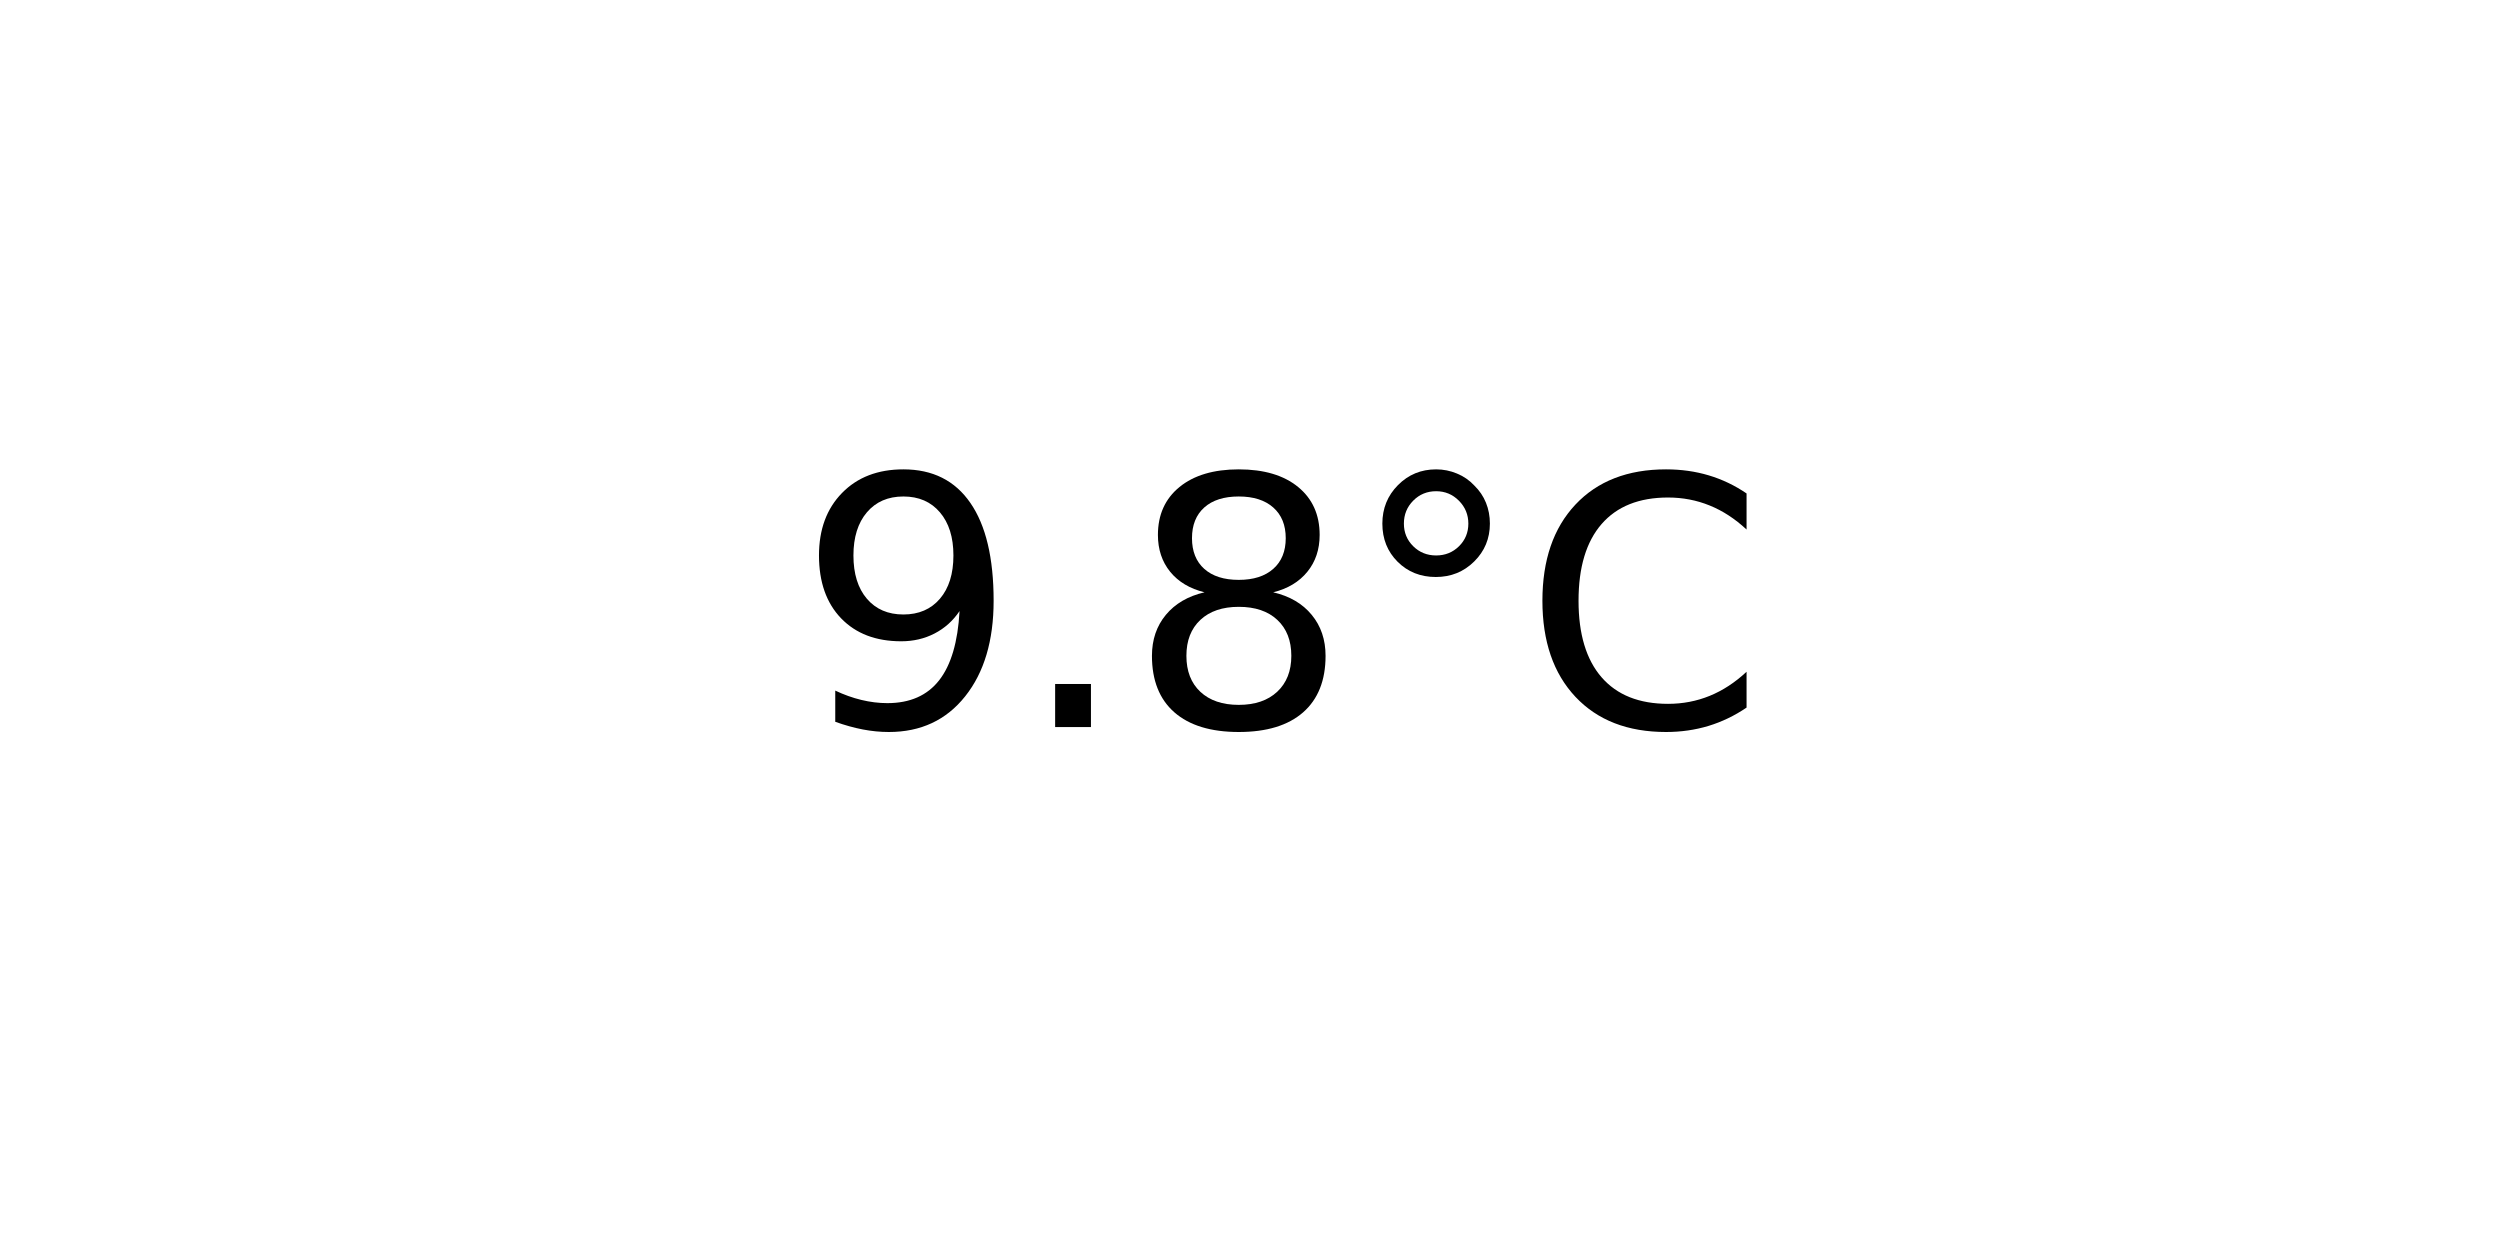
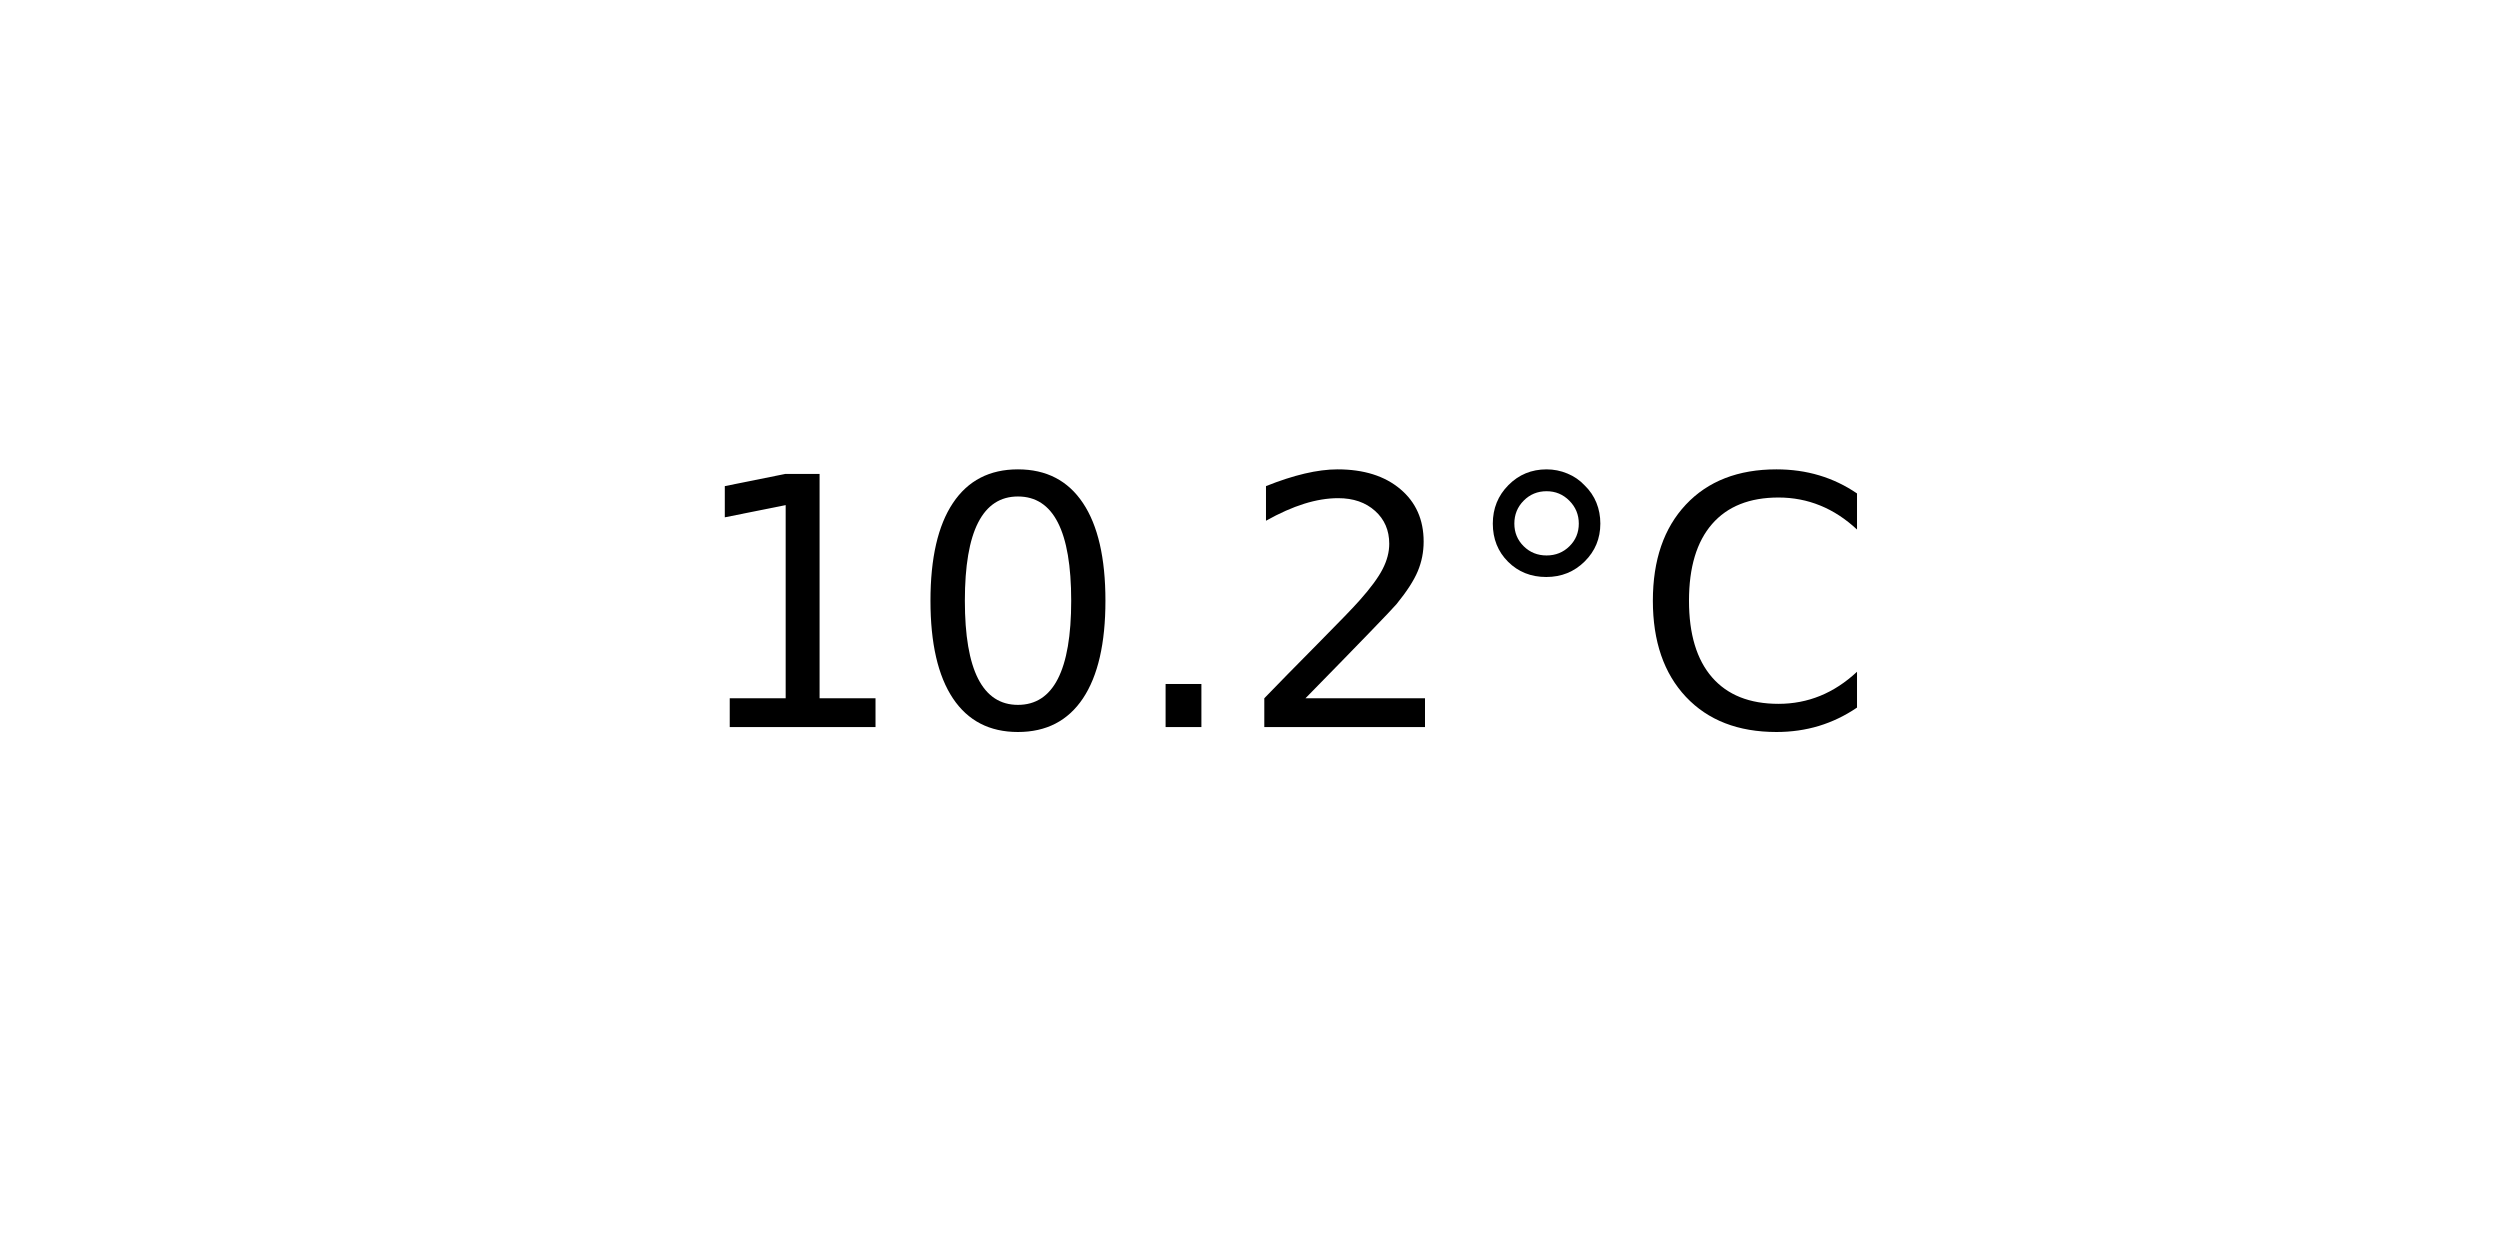
<svg xmlns="http://www.w3.org/2000/svg" xmlns:xlink="http://www.w3.org/1999/xlink" width="72pt" height="36pt" viewBox="0 0 72 36" version="1.1">
  <defs>
    <style type="text/css">*{stroke-linejoin: round; stroke-linecap: butt}</style>
  </defs>
  <g id="figure_1">
    <g id="axes_1">
      <g id="text_1">
-         <g transform="translate(22.95703 20.93937) scale(0.1 -0.1)">
+         <g transform="translate(19.77578 20.93937) scale(0.1 -0.1)">
          <defs>
-             <path id="DejaVuSans-39" d="M 703 97  L 703 672  Q 941 559 1184 500  Q 1428 441 1663 441  Q 2288 441 2617 861  Q 2947 1281 2994 2138  Q 2813 1869 2534 1725  Q 2256 1581 1919 1581  Q 1219 1581 811 2004  Q 403 2428 403 3163  Q 403 3881 828 4315  Q 1253 4750 1959 4750  Q 2769 4750 3195 4129  Q 3622 3509 3622 2328  Q 3622 1225 3098 567  Q 2575 -91 1691 -91  Q 1453 -91 1209 -44  Q 966 3 703 97  z M 1959 2075  Q 2384 2075 2632 2365  Q 2881 2656 2881 3163  Q 2881 3666 2632 3958  Q 2384 4250 1959 4250  Q 1534 4250 1286 3958  Q 1038 3666 1038 3163  Q 1038 2656 1286 2365  Q 1534 2075 1959 2075  z " transform="scale(0.015625)" />
+             <path id="DejaVuSans-31" d="M 794 531  L 1825 531  L 1825 4091  L 703 3866  L 703 4441  L 1819 4666  L 2450 4666  L 2450 531  L 3481 531  L 3481 0  L 794 0  L 794 531  z " transform="scale(0.015625)" />
+             <path id="DejaVuSans-30" d="M 2034 4250  Q 1547 4250 1301 3770  Q 1056 3291 1056 2328  Q 1056 1369 1301 889  Q 1547 409 2034 409  Q 2525 409 2770 889  Q 3016 1369 3016 2328  Q 3016 3291 2770 3770  Q 2525 4250 2034 4250  z M 2034 4750  Q 2819 4750 3233 4129  Q 3647 3509 3647 2328  Q 3647 1150 3233 529  Q 2819 -91 2034 -91  Q 1250 -91 836 529  Q 422 1150 422 2328  Q 422 3509 836 4129  Q 1250 4750 2034 4750  z " transform="scale(0.015625)" />
            <path id="DejaVuSans-2e" d="M 684 794  L 1344 794  L 1344 0  L 684 0  L 684 794  z " transform="scale(0.015625)" />
-             <path id="DejaVuSans-38" d="M 2034 2216  Q 1584 2216 1326 1975  Q 1069 1734 1069 1313  Q 1069 891 1326 650  Q 1584 409 2034 409  Q 2484 409 2743 651  Q 3003 894 3003 1313  Q 3003 1734 2745 1975  Q 2488 2216 2034 2216  z M 1403 2484  Q 997 2584 770 2862  Q 544 3141 544 3541  Q 544 4100 942 4425  Q 1341 4750 2034 4750  Q 2731 4750 3128 4425  Q 3525 4100 3525 3541  Q 3525 3141 3298 2862  Q 3072 2584 2669 2484  Q 3125 2378 3379 2068  Q 3634 1759 3634 1313  Q 3634 634 3220 271  Q 2806 -91 2034 -91  Q 1263 -91 848 271  Q 434 634 434 1313  Q 434 1759 690 2068  Q 947 2378 1403 2484  z M 1172 3481  Q 1172 3119 1398 2916  Q 1625 2713 2034 2713  Q 2441 2713 2670 2916  Q 2900 3119 2900 3481  Q 2900 3844 2670 4047  Q 2441 4250 2034 4250  Q 1625 4250 1398 4047  Q 1172 3844 1172 3481  z " transform="scale(0.015625)" />
+             <path id="DejaVuSans-32" d="M 1228 531  L 3431 531  L 3431 0  L 469 0  L 469 531  Q 828 903 1448 1529  Q 2069 2156 2228 2338  Q 2531 2678 2651 2914  Q 2772 3150 2772 3378  Q 2772 3750 2511 3984  Q 2250 4219 1831 4219  Q 1534 4219 1204 4116  Q 875 4013 500 3803  L 500 4441  Q 881 4594 1212 4672  Q 1544 4750 1819 4750  Q 2544 4750 2975 4387  Q 3406 4025 3406 3419  Q 3406 3131 3298 2873  Q 3191 2616 2906 2266  Q 2828 2175 2409 1742  Q 1991 1309 1228 531  z " transform="scale(0.015625)" />
            <path id="DejaVuSans-b0" d="M 1600 4347  Q 1350 4347 1178 4173  Q 1006 4000 1006 3750  Q 1006 3503 1178 3333  Q 1350 3163 1600 3163  Q 1850 3163 2022 3333  Q 2194 3503 2194 3750  Q 2194 3997 2020 4172  Q 1847 4347 1600 4347  z M 1600 4750  Q 1800 4750 1984 4673  Q 2169 4597 2303 4453  Q 2447 4313 2519 4134  Q 2591 3956 2591 3750  Q 2591 3338 2302 3052  Q 2013 2766 1594 2766  Q 1172 2766 890 3047  Q 609 3328 609 3750  Q 609 4169 896 4459  Q 1184 4750 1600 4750  z " transform="scale(0.015625)" />
            <path id="DejaVuSans-43" d="M 4122 4306  L 4122 3641  Q 3803 3938 3442 4084  Q 3081 4231 2675 4231  Q 1875 4231 1450 3742  Q 1025 3253 1025 2328  Q 1025 1406 1450 917  Q 1875 428 2675 428  Q 3081 428 3442 575  Q 3803 722 4122 1019  L 4122 359  Q 3791 134 3420 21  Q 3050 -91 2638 -91  Q 1578 -91 968 557  Q 359 1206 359 2328  Q 359 3453 968 4101  Q 1578 4750 2638 4750  Q 3056 4750 3426 4639  Q 3797 4528 4122 4306  z " transform="scale(0.015625)" />
          </defs>
-           <use xlink:href="#DejaVuSans-39" />
-           <use xlink:href="#DejaVuSans-2e" x="63.623" />
-           <use xlink:href="#DejaVuSans-38" x="95.41" />
-           <use xlink:href="#DejaVuSans-b0" x="159.033" />
-           <use xlink:href="#DejaVuSans-43" x="209.033" />
+           <use xlink:href="#DejaVuSans-31" />
+           <use xlink:href="#DejaVuSans-30" x="63.623" />
+           <use xlink:href="#DejaVuSans-2e" x="127.246" />
+           <use xlink:href="#DejaVuSans-32" x="159.033" />
+           <use xlink:href="#DejaVuSans-b0" x="222.656" />
+           <use xlink:href="#DejaVuSans-43" x="272.656" />
        </g>
      </g>
    </g>
  </g>
</svg>
